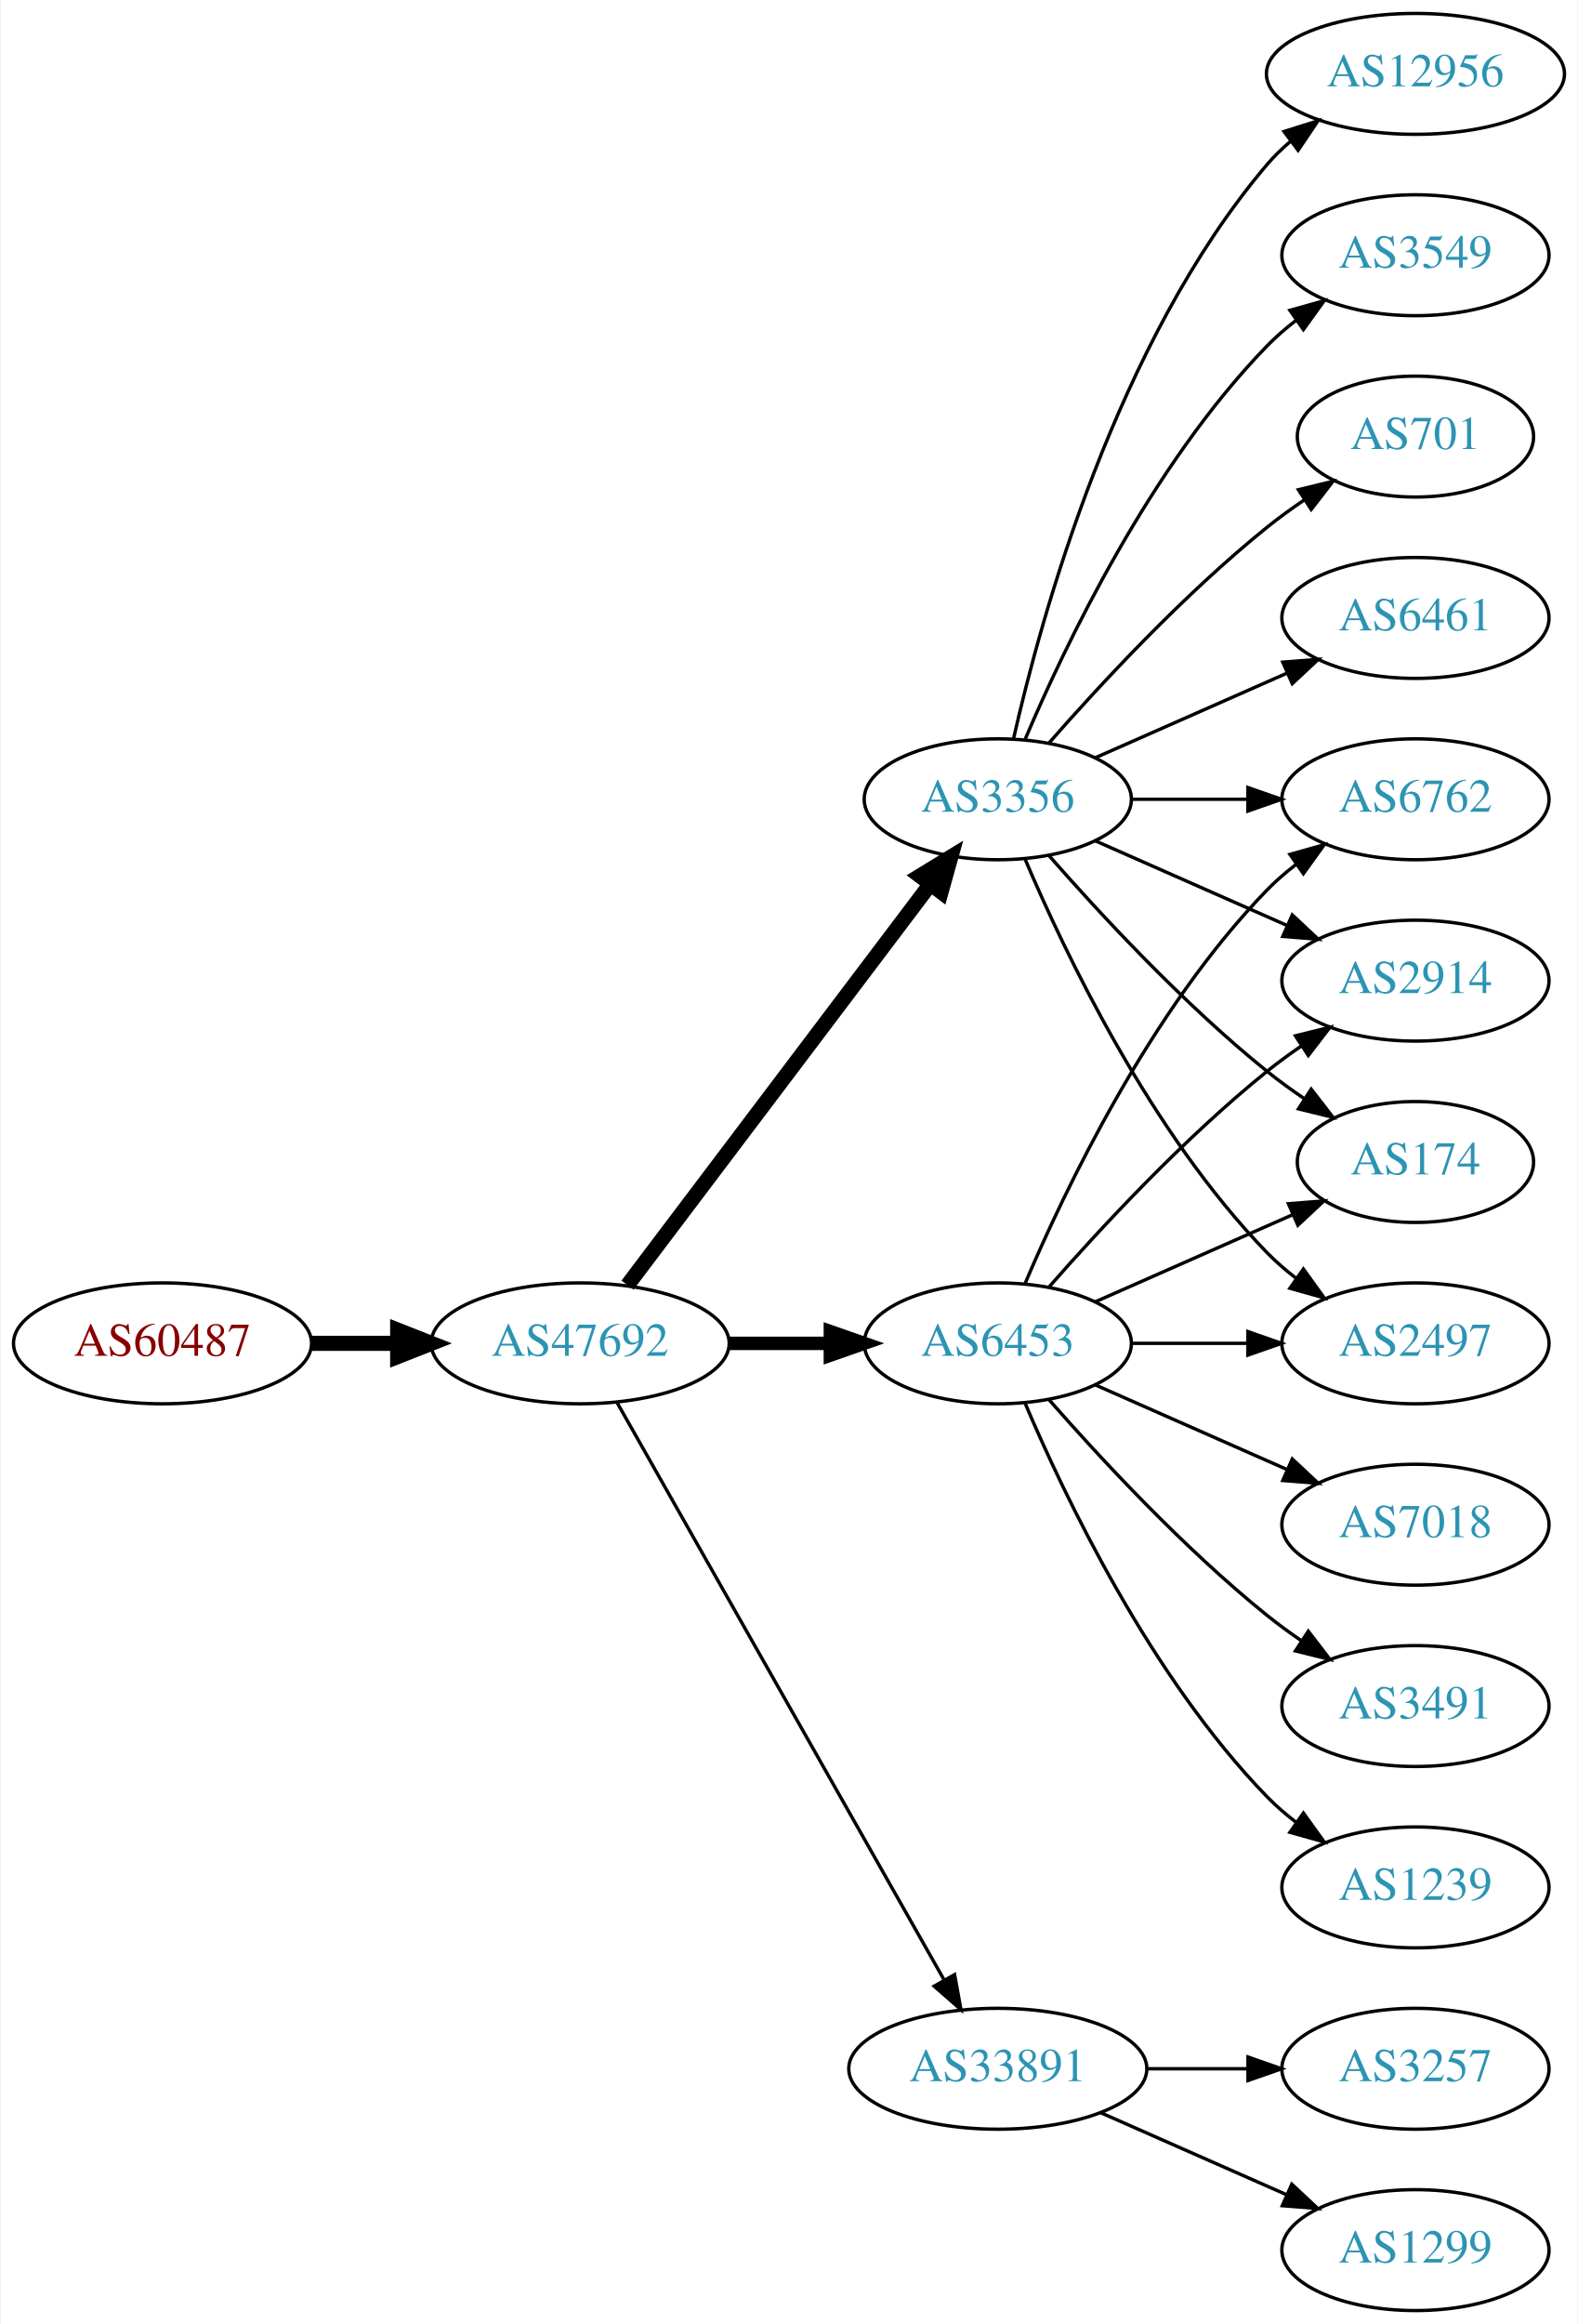
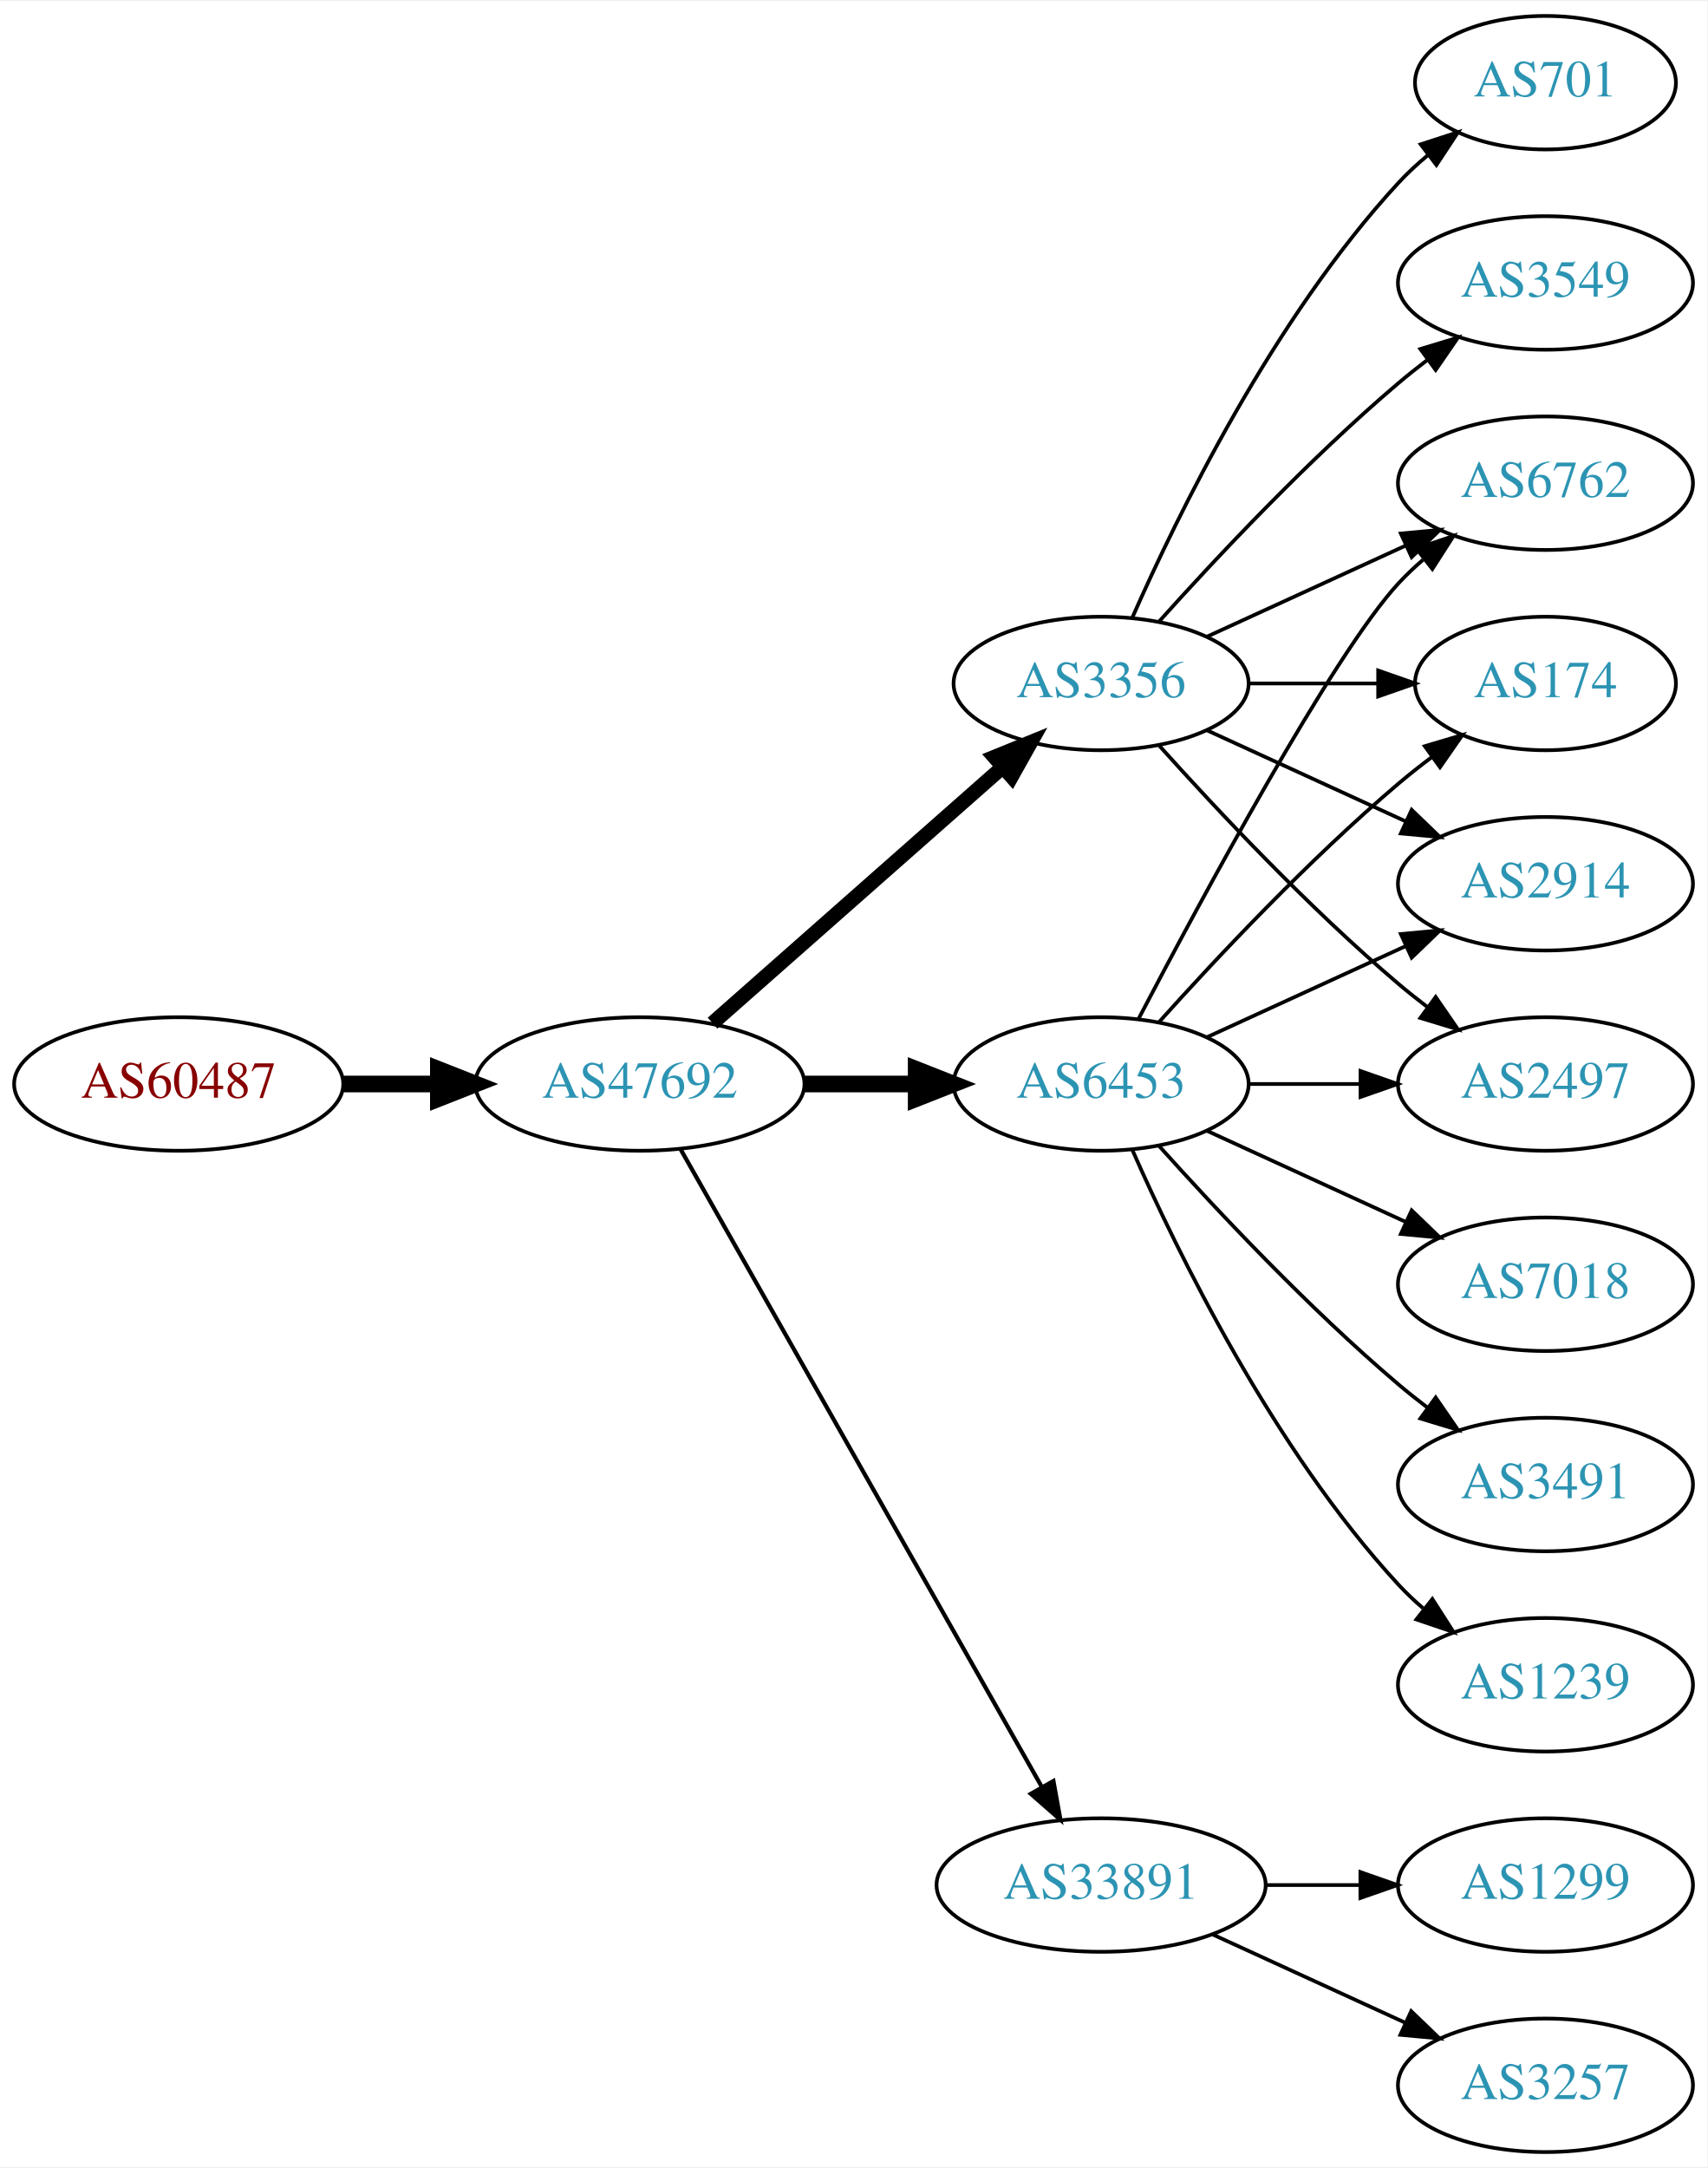
- <svg xmlns="http://www.w3.org/2000/svg" xmlns:xlink="http://www.w3.org/1999/xlink" width="470pt" height="692pt" viewBox="0.00 0.00 469.57 692.00">
-   <g id="graph0" class="graph" transform="scale(1 1) rotate(0) translate(4 688)">
-     <polygon fill="white" stroke="none" points="-4,4 -4,-688 465.569,-688 465.569,4 -4,4" />
+ <svg xmlns="http://www.w3.org/2000/svg" xmlns:xlink="http://www.w3.org/1999/xlink" width="460pt" height="584pt" viewBox="0.00 0.00 460.47 584.00">
+   <g id="graph0" class="graph" transform="scale(1 1) rotate(0) translate(4 580)">
+     <polygon fill="white" stroke="none" points="-4,4 -4,-580 456.469,-580 456.469,4 -4,4" />
    <g id="node1" class="node">
      <g id="a_node1">
        <a xlink:href="/asn/60487" xlink:title="AS60487 ~ Camyno GmbH [AT]">
          <ellipse fill="#ffffff" stroke="black" cx="44.196" cy="-288" rx="44.393" ry="18" />
          <text text-anchor="middle" x="44.196" y="-284.3" font-family="Times,serif" font-size="14.00" fill="#880000">AS60487</text>
        </a>
      </g>
    </g>
    <g id="node2" class="node">
      <g id="a_node2">
        <a xlink:href="/asn/47692" xlink:title="AS47692 ~ Nessus GmbH [AT]">
          <ellipse fill="#ffffff" stroke="black" cx="168.588" cy="-288" rx="44.393" ry="18" />
          <text text-anchor="middle" x="168.588" y="-284.3" font-family="Times,serif" font-size="14.00" fill="#2c94b3">AS47692</text>
        </a>
      </g>
    </g>
    <g id="edge1" class="edge">
      <path fill="none" stroke="black" stroke-width="4.5" d="M88.692,-288C96.898,-288 105.569,-288 114.041,-288" />
      <polygon fill="black" stroke="black" stroke-width="4.5" points="114.233,-291.938 124.233,-288 114.233,-284.063 114.233,-291.938" />
    </g>
    <g id="node3" class="node">
      <g id="a_node3">
        <a xlink:href="/asn/6453" xlink:title="AS6453 ~ TATA COMMUNICATIONS (AMERICA) INC [US]">
          <ellipse fill="#ffffff" stroke="black" cx="292.98" cy="-288" rx="39.794" ry="18" />
          <text text-anchor="middle" x="292.98" y="-284.3" font-family="Times,serif" font-size="14.00" fill="#2c94b3">AS6453</text>
        </a>
      </g>
    </g>
    <g id="edge2" class="edge">
-       <path fill="none" stroke="black" stroke-width="4" d="M213.084,-288C222.773,-288 233.11,-288 243.002,-288" />
-       <polygon fill="black" stroke="black" stroke-width="4" points="243.105,-291.5 253.105,-288 243.105,-284.5 243.105,-291.5" />
+       <path fill="none" stroke="black" stroke-width="4.5" d="M213.084,-288C222.773,-288 233.11,-288 243.002,-288" />
+       <polygon fill="black" stroke="black" stroke-width="4.5" points="243.105,-291.938 253.105,-288 243.105,-284.063 243.105,-291.938" />
    </g>
    <g id="node4" class="node">
      <g id="a_node4">
        <a xlink:href="/asn/3356" xlink:title="AS3356 ~ Level 3 Parent, LLC [US]">
-           <ellipse fill="#ffffff" stroke="black" cx="292.98" cy="-450" rx="39.794" ry="18" />
-           <text text-anchor="middle" x="292.98" y="-446.3" font-family="Times,serif" font-size="14.00" fill="#2c94b3">AS3356</text>
+           <ellipse fill="#ffffff" stroke="black" cx="292.98" cy="-396" rx="39.794" ry="18" />
+           <text text-anchor="middle" x="292.98" y="-392.3" font-family="Times,serif" font-size="14.00" fill="#2c94b3">AS3356</text>
        </a>
      </g>
    </g>
    <g id="edge3" class="edge">
-       <path fill="none" stroke="black" stroke-width="4.5" d="M182.686,-305.337C204.311,-333.96 247.582,-391.233 272.705,-424.486" />
-       <polygon fill="black" stroke="black" stroke-width="4.5" points="269.807,-427.183 278.976,-432.788 276.09,-422.435 269.807,-427.183" />
+       <path fill="none" stroke="black" stroke-width="3.938" d="M188.177,-304.403C208.994,-322.772 242.87,-352.665 266.23,-373.278" />
+       <polygon fill="black" stroke="black" stroke-width="3.938" points="264.202,-376.156 274.016,-380.148 268.833,-370.907 264.202,-376.156" />
    </g>
    <g id="node5" class="node">
      <g id="a_node5">
        <a xlink:href="/asn/33891" xlink:title="AS33891 ~ CORE-BACKBONE GMBH GLOBAL NETWORK [DE]">
          <ellipse fill="#ffffff" stroke="black" cx="292.98" cy="-72" rx="44.393" ry="18" />
          <text text-anchor="middle" x="292.98" y="-68.3" font-family="Times,serif" font-size="14.00" fill="#2c94b3">AS33891</text>
        </a>
      </g>
    </g>
    <g id="edge4" class="edge">
-       <path fill="none" stroke="black" d="M179.604,-270.324C201.084,-232.416 251.677,-143.127 276.998,-98.442" />
-       <polygon fill="black" stroke="black" points="280.113,-100.043 281.998,-89.618 274.023,-96.592 280.113,-100.043" />
+       <path fill="none" stroke="black" stroke-width="1.125" d="M179.604,-270.324C201.084,-232.416 251.677,-143.127 276.998,-98.442" />
+       <polygon fill="black" stroke="black" stroke-width="1.125" points="280.113,-100.043 281.998,-89.618 274.023,-96.592 280.113,-100.043" />
    </g>
    <g id="node6" class="node">
      <g id="a_node6">
-         <a xlink:href="/asn/2914" xlink:title="AS2914 ~ NTT America, Inc. [US]">
-           <ellipse fill="#ffffff" stroke="black" cx="417.373" cy="-396" rx="39.794" ry="18" />
-           <text text-anchor="middle" x="417.373" y="-392.3" font-family="Times,serif" font-size="14.00" fill="#2c94b3">AS2914</text>
+         <a xlink:href="/asn/2497" xlink:title="AS2497 ~ Internet Initiative Japan Inc. [JP]">
+           <ellipse fill="#ffffff" stroke="black" cx="412.823" cy="-288" rx="39.794" ry="18" />
+           <text text-anchor="middle" x="412.823" y="-284.3" font-family="Times,serif" font-size="14.00" fill="#2c94b3">AS2497</text>
        </a>
      </g>
    </g>
    <g id="edge5" class="edge">
-       <path fill="none" stroke="black" d="M308.133,-304.663C323.234,-321.894 348.355,-349.024 373.176,-369 376.432,-371.62 379.957,-374.192 383.542,-376.646" />
-       <polygon fill="black" stroke="black" points="381.629,-379.577 391.914,-382.121 385.46,-373.719 381.629,-379.577" />
+       <path fill="none" stroke="black" d="M332.893,-288C342.446,-288 352.796,-288 362.759,-288" />
+       <polygon fill="black" stroke="black" points="362.951,-291.5 372.951,-288 362.951,-284.5 362.951,-291.5" />
    </g>
    <g id="node7" class="node">
      <g id="a_node7">
        <a xlink:href="/asn/7018" xlink:title="AS7018 ~ AT&amp;T Services, Inc. [US]">
-           <ellipse fill="#ffffff" stroke="black" cx="417.373" cy="-234" rx="39.794" ry="18" />
-           <text text-anchor="middle" x="417.373" y="-230.3" font-family="Times,serif" font-size="14.00" fill="#2c94b3">AS7018</text>
+           <ellipse fill="#ffffff" stroke="black" cx="412.823" cy="-234" rx="39.794" ry="18" />
+           <text text-anchor="middle" x="412.823" y="-230.3" font-family="Times,serif" font-size="14.00" fill="#2c94b3">AS7018</text>
        </a>
      </g>
    </g>
    <g id="edge6" class="edge">
-       <path fill="none" stroke="black" d="M322.06,-275.611C339.008,-268.134 360.805,-258.517 379.174,-250.412" />
-       <polygon fill="black" stroke="black" points="380.688,-253.57 388.424,-246.331 377.862,-247.166 380.688,-253.57" />
+       <path fill="none" stroke="black" d="M321.609,-275.339C337.566,-268.027 357.837,-258.739 375.119,-250.819" />
+       <polygon fill="black" stroke="black" points="376.734,-253.929 384.367,-246.581 373.818,-247.565 376.734,-253.929" />
    </g>
    <g id="node8" class="node">
      <g id="a_node8">
-         <a xlink:href="/asn/174" xlink:title="AS174 ~ Cogent Communications [US]">
-           <ellipse fill="#ffffff" stroke="black" cx="417.373" cy="-342" rx="35.194" ry="18" />
-           <text text-anchor="middle" x="417.373" y="-338.3" font-family="Times,serif" font-size="14.00" fill="#2c94b3">AS174</text>
+         <a xlink:href="/asn/3491" xlink:title="AS3491 ~ PCCW Global, Inc. [US]">
+           <ellipse fill="#ffffff" stroke="black" cx="412.823" cy="-180" rx="39.794" ry="18" />
+           <text text-anchor="middle" x="412.823" y="-176.3" font-family="Times,serif" font-size="14.00" fill="#2c94b3">AS3491</text>
        </a>
      </g>
    </g>
    <g id="edge7" class="edge">
-       <path fill="none" stroke="black" d="M322.06,-300.389C339.488,-308.078 362.045,-318.031 380.729,-326.274" />
-       <polygon fill="black" stroke="black" points="379.537,-329.573 390.099,-330.408 382.362,-323.169 379.537,-329.573" />
+       <path fill="none" stroke="black" d="M308.626,-271.275C323.927,-254.235 349.025,-227.477 373.176,-207 375.674,-204.883 378.334,-202.768 381.045,-200.707" />
+       <polygon fill="black" stroke="black" points="383.212,-203.459 389.222,-194.734 379.082,-197.806 383.212,-203.459" />
    </g>
    <g id="node9" class="node">
      <g id="a_node9">
-         <a xlink:href="/asn/2497" xlink:title="AS2497 ~ Internet Initiative Japan Inc. [JP]">
-           <ellipse fill="#ffffff" stroke="black" cx="417.373" cy="-288" rx="39.794" ry="18" />
-           <text text-anchor="middle" x="417.373" y="-284.3" font-family="Times,serif" font-size="14.00" fill="#2c94b3">AS2497</text>
+         <a xlink:href="/asn/6762" xlink:title="AS6762 ~ TELECOM ITALIA SPARKLE S.p.A. [IT]">
+           <ellipse fill="#ffffff" stroke="black" cx="412.823" cy="-450" rx="39.794" ry="18" />
+           <text text-anchor="middle" x="412.823" y="-446.3" font-family="Times,serif" font-size="14.00" fill="#2c94b3">AS6762</text>
        </a>
      </g>
    </g>
    <g id="edge8" class="edge">
-       <path fill="none" stroke="black" d="M332.706,-288C343.644,-288 355.695,-288 367.161,-288" />
-       <polygon fill="black" stroke="black" points="367.479,-291.5 377.479,-288 367.479,-284.5 367.479,-291.5" />
+       <path fill="none" stroke="black" d="M303.036,-305.501C319.779,-337.482 355.476,-403.838 373.176,-423 375.207,-425.198 377.446,-427.319 379.792,-429.34" />
+       <polygon fill="black" stroke="black" points="378.004,-432.386 388.036,-435.794 382.319,-426.874 378.004,-432.386" />
    </g>
    <g id="node10" class="node">
      <g id="a_node10">
-         <a xlink:href="/asn/3491" xlink:title="AS3491 ~ PCCW Global, Inc. [US]">
-           <ellipse fill="#ffffff" stroke="black" cx="417.373" cy="-180" rx="39.794" ry="18" />
-           <text text-anchor="middle" x="417.373" y="-176.3" font-family="Times,serif" font-size="14.00" fill="#2c94b3">AS3491</text>
+         <a xlink:href="/asn/174" xlink:title="AS174 ~ Cogent Communications [US]">
+           <ellipse fill="#ffffff" stroke="black" cx="412.823" cy="-396" rx="35.194" ry="18" />
+           <text text-anchor="middle" x="412.823" y="-392.3" font-family="Times,serif" font-size="14.00" fill="#2c94b3">AS174</text>
        </a>
      </g>
    </g>
    <g id="edge9" class="edge">
-       <path fill="none" stroke="black" d="M308.133,-271.337C323.234,-254.106 348.355,-226.976 373.176,-207 376.432,-204.38 379.957,-201.808 383.542,-199.354" />
-       <polygon fill="black" stroke="black" points="385.46,-202.281 391.914,-193.879 381.629,-196.423 385.46,-202.281" />
+       <path fill="none" stroke="black" d="M308.626,-304.725C323.927,-321.765 349.025,-348.523 373.176,-369 376.029,-371.418 379.094,-373.833 382.205,-376.169" />
+       <polygon fill="black" stroke="black" points="380.278,-379.095 390.433,-382.116 384.378,-373.422 380.278,-379.095" />
    </g>
    <g id="node11" class="node">
      <g id="a_node11">
-         <a xlink:href="/asn/6762" xlink:title="AS6762 ~ TELECOM ITALIA SPARKLE S.p.A. [IT]">
-           <ellipse fill="#ffffff" stroke="black" cx="417.373" cy="-450" rx="39.794" ry="18" />
-           <text text-anchor="middle" x="417.373" y="-446.3" font-family="Times,serif" font-size="14.00" fill="#2c94b3">AS6762</text>
+         <a xlink:href="/asn/1239" xlink:title="AS1239 ~ Sprint [US]">
+           <ellipse fill="#ffffff" stroke="black" cx="412.823" cy="-126" rx="39.794" ry="18" />
+           <text text-anchor="middle" x="412.823" y="-122.3" font-family="Times,serif" font-size="14.00" fill="#2c94b3">AS1239</text>
        </a>
      </g>
    </g>
    <g id="edge10" class="edge">
-       <path fill="none" stroke="black" d="M301.171,-305.975C312.938,-333.682 338.512,-387.348 373.176,-423 375.797,-425.695 378.737,-428.239 381.82,-430.608" />
-       <polygon fill="black" stroke="black" points="379.986,-433.597 390.189,-436.455 383.995,-427.859 379.986,-433.597" />
+       <path fill="none" stroke="black" d="M301.396,-270.239C313.464,-242.817 339.436,-189.527 373.176,-153 375.207,-150.802 377.446,-148.681 379.792,-146.66" />
+       <polygon fill="black" stroke="black" points="382.319,-149.126 388.036,-140.206 378.004,-143.614 382.319,-149.126" />
    </g>
    <g id="node12" class="node">
      <g id="a_node12">
-         <a xlink:href="/asn/1239" xlink:title="AS1239 ~ Sprint [US]">
-           <ellipse fill="#ffffff" stroke="black" cx="417.373" cy="-126" rx="39.794" ry="18" />
-           <text text-anchor="middle" x="417.373" y="-122.3" font-family="Times,serif" font-size="14.00" fill="#2c94b3">AS1239</text>
+         <a xlink:href="/asn/2914" xlink:title="AS2914 ~ NTT America, Inc. [US]">
+           <ellipse fill="#ffffff" stroke="black" cx="412.823" cy="-342" rx="39.794" ry="18" />
+           <text text-anchor="middle" x="412.823" y="-338.3" font-family="Times,serif" font-size="14.00" fill="#2c94b3">AS2914</text>
        </a>
      </g>
    </g>
    <g id="edge11" class="edge">
-       <path fill="none" stroke="black" d="M301.171,-270.025C312.938,-242.318 338.512,-188.652 373.176,-153 375.797,-150.305 378.737,-147.761 381.82,-145.392" />
-       <polygon fill="black" stroke="black" points="383.995,-148.141 390.189,-139.545 379.986,-142.403 383.995,-148.141" />
-     </g>
-     <g id="edge12" class="edge">
-       <path fill="none" stroke="black" d="M322.06,-437.611C339.008,-430.134 360.805,-420.517 379.174,-412.412" />
-       <polygon fill="black" stroke="black" points="380.688,-415.57 388.424,-408.331 377.862,-409.166 380.688,-415.57" />
+       <path fill="none" stroke="black" d="M321.609,-300.661C337.566,-307.973 357.837,-317.261 375.119,-325.181" />
+       <polygon fill="black" stroke="black" points="373.818,-328.435 384.367,-329.419 376.734,-322.071 373.818,-328.435" />
+     </g>
+     <g id="edge16" class="edge">
+       <path fill="none" stroke="black" d="M308.626,-379.275C323.927,-362.235 349.025,-335.477 373.176,-315 375.674,-312.883 378.334,-310.768 381.045,-308.707" />
+       <polygon fill="black" stroke="black" points="383.212,-311.459 389.222,-302.734 379.082,-305.806 383.212,-311.459" />
    </g>
    <g id="edge17" class="edge">
-       <path fill="none" stroke="black" d="M308.133,-433.337C323.234,-416.106 348.355,-388.976 373.176,-369 376.682,-366.179 380.5,-363.413 384.368,-360.792" />
-       <polygon fill="black" stroke="black" points="386.325,-363.694 392.813,-355.318 382.518,-357.82 386.325,-363.694" />
-     </g>
-     <g id="edge16" class="edge">
-       <path fill="none" stroke="black" d="M301.171,-432.025C312.938,-404.318 338.512,-350.652 373.176,-315 375.797,-312.305 378.737,-309.761 381.82,-307.392" />
-       <polygon fill="black" stroke="black" points="383.995,-310.141 390.189,-301.545 379.986,-304.403 383.995,-310.141" />
-     </g>
-     <g id="edge13" class="edge">
-       <path fill="none" stroke="black" d="M332.706,-450C343.644,-450 355.695,-450 367.161,-450" />
-       <polygon fill="black" stroke="black" points="367.479,-453.5 377.479,-450 367.479,-446.5 367.479,-453.5" />
+       <path fill="none" stroke="black" d="M321.609,-408.661C337.566,-415.973 357.837,-425.261 375.119,-433.181" />
+       <polygon fill="black" stroke="black" points="373.818,-436.435 384.367,-437.419 376.734,-430.071 373.818,-436.435" />
+     </g>
+     <g id="edge14" class="edge">
+       <path fill="none" stroke="black" d="M332.893,-396C343.98,-396 356.139,-396 367.522,-396" />
+       <polygon fill="black" stroke="black" points="367.703,-399.5 377.703,-396 367.703,-392.5 367.703,-399.5" />
+     </g>
+     <g id="edge15" class="edge">
+       <path fill="none" stroke="black" d="M321.609,-383.339C337.566,-376.027 357.837,-366.739 375.119,-358.819" />
+       <polygon fill="black" stroke="black" points="376.734,-361.929 384.367,-354.581 373.818,-355.565 376.734,-361.929" />
    </g>
    <g id="node13" class="node">
      <g id="a_node13">
-         <a xlink:href="/asn/6461" xlink:title="AS6461 ~ Zayo Bandwidth [US]">
-           <ellipse fill="#ffffff" stroke="black" cx="417.373" cy="-504" rx="39.794" ry="18" />
-           <text text-anchor="middle" x="417.373" y="-500.3" font-family="Times,serif" font-size="14.00" fill="#2c94b3">AS6461</text>
-         </a>
-       </g>
-     </g>
-     <g id="edge14" class="edge">
-       <path fill="none" stroke="black" d="M322.06,-462.389C339.008,-469.866 360.805,-479.483 379.174,-487.588" />
-       <polygon fill="black" stroke="black" points="377.862,-490.834 388.424,-491.669 380.688,-484.43 377.862,-490.834" />
+         <a xlink:href="/asn/3549" xlink:title="AS3549 ~ Level 3 Parent, LLC [US]">
+           <ellipse fill="#ffffff" stroke="black" cx="412.823" cy="-504" rx="39.794" ry="18" />
+           <text text-anchor="middle" x="412.823" y="-500.3" font-family="Times,serif" font-size="14.00" fill="#2c94b3">AS3549</text>
+         </a>
+       </g>
+     </g>
+     <g id="edge12" class="edge">
+       <path fill="none" stroke="black" d="M308.626,-412.725C323.927,-429.765 349.025,-456.523 373.176,-477 375.674,-479.117 378.334,-481.232 381.045,-483.293" />
+       <polygon fill="black" stroke="black" points="379.082,-486.194 389.222,-489.266 383.212,-480.541 379.082,-486.194" />
    </g>
    <g id="node14" class="node">
      <g id="a_node14">
-         <a xlink:href="/asn/12956" xlink:title="AS12956 ~ TELXIUS [ES]">
-           <ellipse fill="#ffffff" stroke="black" cx="417.373" cy="-666" rx="44.393" ry="18" />
-           <text text-anchor="middle" x="417.373" y="-662.3" font-family="Times,serif" font-size="14.00" fill="#2c94b3">AS12956</text>
-         </a>
-       </g>
-     </g>
-     <g id="edge15" class="edge">
-       <path fill="none" stroke="black" d="M297.674,-468.075C305.814,-504.148 328.247,-586.14 373.176,-639 375.296,-641.493 377.705,-643.83 380.275,-646.003" />
-       <polygon fill="black" stroke="black" points="378.237,-648.849 388.344,-652.025 382.424,-643.239 378.237,-648.849" />
+         <a xlink:href="/asn/701" xlink:title="AS701 ~ UUNET [US]">
+           <ellipse fill="#ffffff" stroke="black" cx="412.823" cy="-558" rx="35.194" ry="18" />
+           <text text-anchor="middle" x="412.823" y="-554.3" font-family="Times,serif" font-size="14.00" fill="#2c94b3">AS701</text>
+         </a>
+       </g>
+     </g>
+     <g id="edge13" class="edge">
+       <path fill="none" stroke="black" d="M301.396,-413.761C313.464,-441.183 339.436,-494.473 373.176,-531 375.582,-533.604 378.28,-536.1 381.102,-538.449" />
+       <polygon fill="black" stroke="black" points="379.17,-541.378 389.246,-544.653 383.412,-535.809 379.17,-541.378" />
    </g>
    <g id="node15" class="node">
      <g id="a_node15">
-         <a xlink:href="/asn/3549" xlink:title="AS3549 ~ Level 3 Parent, LLC [US]">
-           <ellipse fill="#ffffff" stroke="black" cx="417.373" cy="-612" rx="39.794" ry="18" />
-           <text text-anchor="middle" x="417.373" y="-608.3" font-family="Times,serif" font-size="14.00" fill="#2c94b3">AS3549</text>
+         <a xlink:href="/asn/3257" xlink:title="AS3257 ~ GTT [DE]">
+           <ellipse fill="#ffffff" stroke="black" cx="412.823" cy="-18" rx="39.794" ry="18" />
+           <text text-anchor="middle" x="412.823" y="-14.3" font-family="Times,serif" font-size="14.00" fill="#2c94b3">AS3257</text>
        </a>
      </g>
    </g>
    <g id="edge18" class="edge">
-       <path fill="none" stroke="black" d="M301.171,-467.975C312.938,-495.682 338.512,-549.348 373.176,-585 375.797,-587.695 378.737,-590.239 381.82,-592.608" />
-       <polygon fill="black" stroke="black" points="379.986,-595.597 390.189,-598.455 383.995,-589.859 379.986,-595.597" />
+       <path fill="none" stroke="black" d="M323.11,-58.652C338.721,-51.498 358.119,-42.609 374.791,-34.969" />
+       <polygon fill="black" stroke="black" points="376.61,-37.986 384.243,-30.638 373.694,-31.622 376.61,-37.986" />
    </g>
    <g id="node16" class="node">
      <g id="a_node16">
-         <a xlink:href="/asn/701" xlink:title="AS701 ~ UUNET [US]">
-           <ellipse fill="#ffffff" stroke="black" cx="417.373" cy="-558" rx="35.194" ry="18" />
-           <text text-anchor="middle" x="417.373" y="-554.3" font-family="Times,serif" font-size="14.00" fill="#2c94b3">AS701</text>
+         <a xlink:href="/asn/1299" xlink:title="AS1299 ~ Telia Carrier [EU]">
+           <ellipse fill="#ffffff" stroke="black" cx="412.823" cy="-72" rx="39.794" ry="18" />
+           <text text-anchor="middle" x="412.823" y="-68.3" font-family="Times,serif" font-size="14.00" fill="#2c94b3">AS1299</text>
        </a>
      </g>
    </g>
    <g id="edge19" class="edge">
-       <path fill="none" stroke="black" d="M308.133,-466.663C323.234,-483.894 348.355,-511.024 373.176,-531 376.682,-533.821 380.5,-536.587 384.368,-539.208" />
-       <polygon fill="black" stroke="black" points="382.518,-542.18 392.813,-544.682 386.325,-536.306 382.518,-542.18" />
-     </g>
-     <g id="node17" class="node">
-       <g id="a_node17">
-         <a xlink:href="/asn/1299" xlink:title="AS1299 ~ Telia Carrier [EU]">
-           <ellipse fill="#ffffff" stroke="black" cx="417.373" cy="-18" rx="39.794" ry="18" />
-           <text text-anchor="middle" x="417.373" y="-14.3" font-family="Times,serif" font-size="14.00" fill="#2c94b3">AS1299</text>
-         </a>
-       </g>
-     </g>
-     <g id="edge20" class="edge">
-       <path fill="none" stroke="black" d="M323.608,-58.928C340.203,-51.606 361.062,-42.403 378.795,-34.579" />
-       <polygon fill="black" stroke="black" points="380.543,-37.634 388.279,-30.395 377.717,-31.23 380.543,-37.634" />
-     </g>
-     <g id="node18" class="node">
-       <g id="a_node18">
-         <a xlink:href="/asn/3257" xlink:title="AS3257 ~ GTT [DE]">
-           <ellipse fill="#ffffff" stroke="black" cx="417.373" cy="-72" rx="39.794" ry="18" />
-           <text text-anchor="middle" x="417.373" y="-68.3" font-family="Times,serif" font-size="14.00" fill="#2c94b3">AS3257</text>
-         </a>
-       </g>
-     </g>
-     <g id="edge21" class="edge">
-       <path fill="none" stroke="black" d="M337.476,-72C347.165,-72 357.502,-72 367.394,-72" />
-       <polygon fill="black" stroke="black" points="367.497,-75.5 377.497,-72 367.497,-68.5 367.497,-75.5" />
+       <path fill="none" stroke="black" d="M337.191,-72C345.504,-72 354.267,-72 362.749,-72" />
+       <polygon fill="black" stroke="black" points="362.908,-75.5 372.908,-72 362.908,-68.5 362.908,-75.5" />
    </g>
  </g>
</svg>
